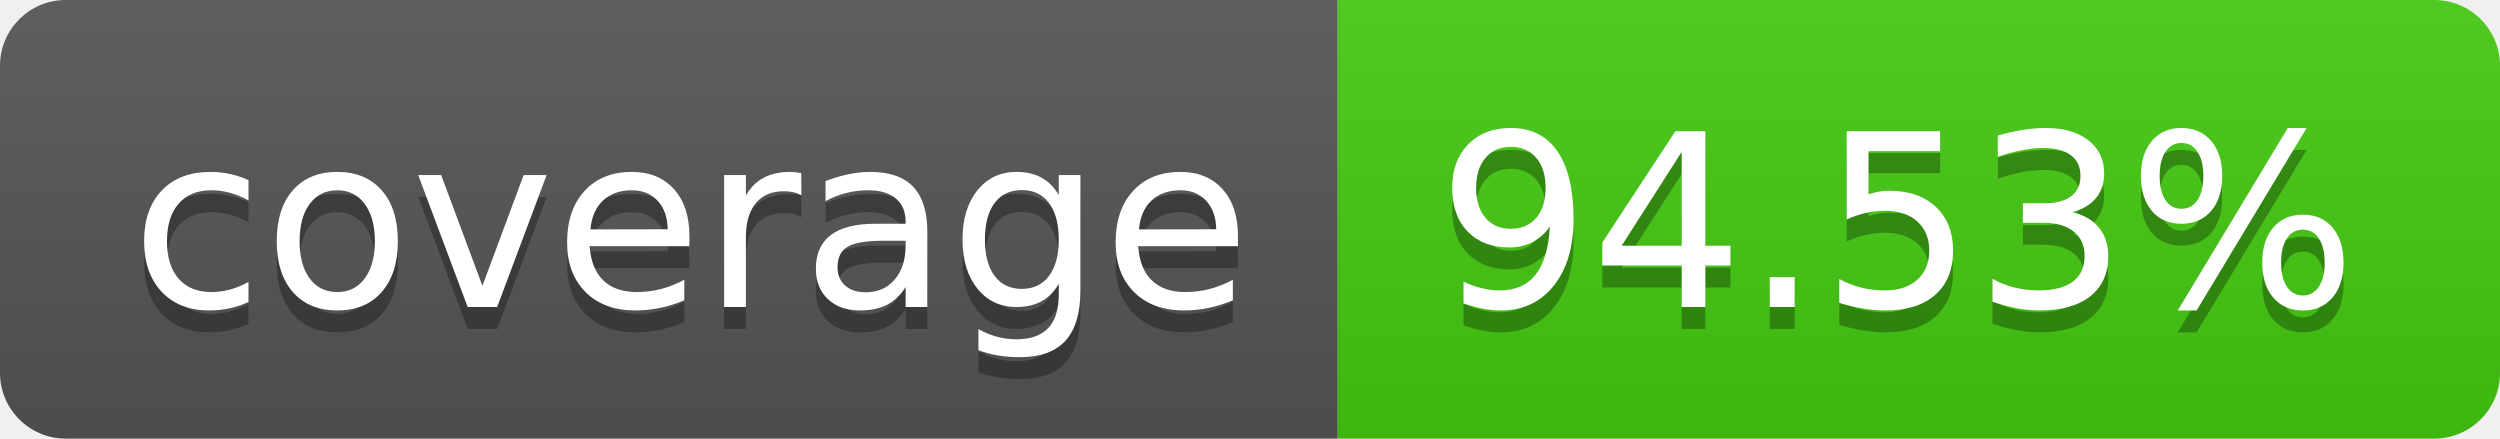
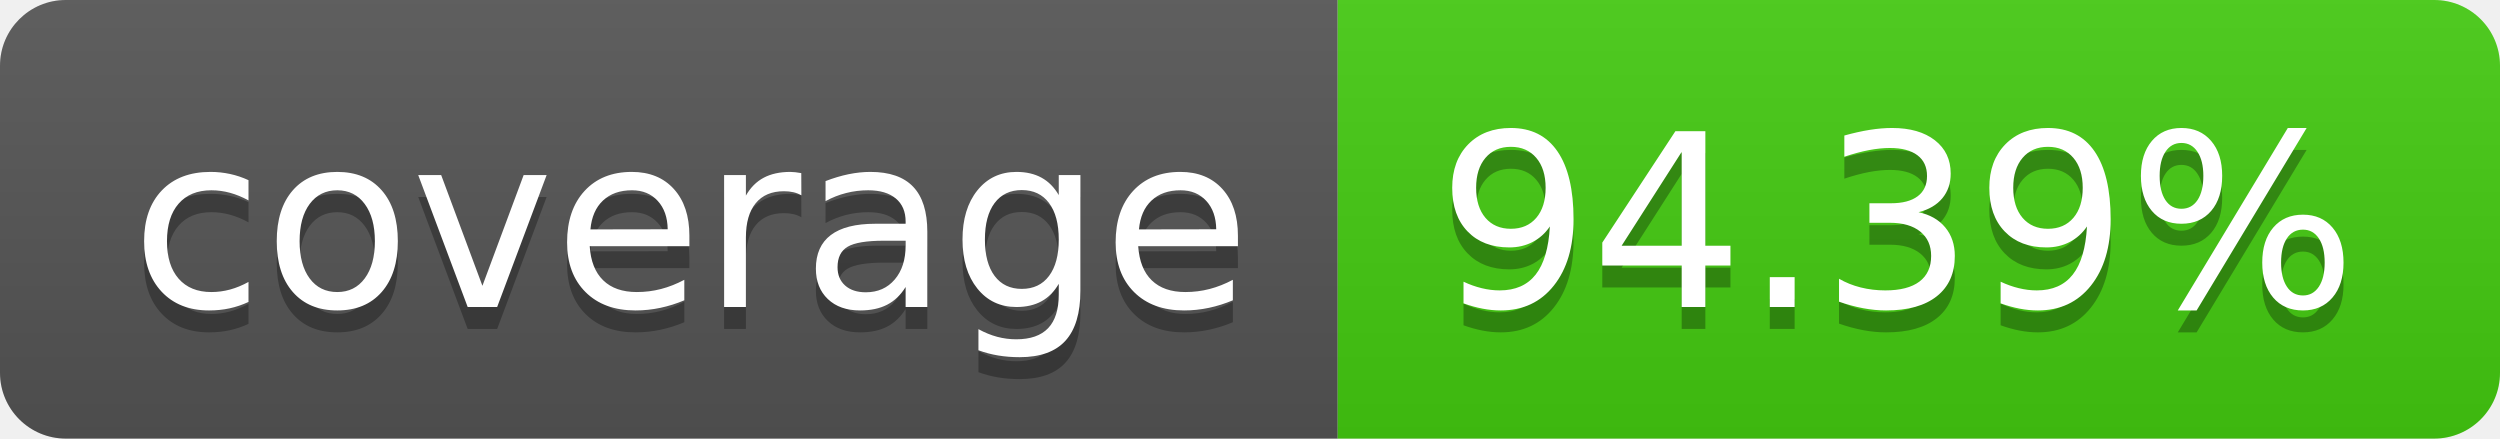
- <svg xmlns="http://www.w3.org/2000/svg" width="114" height="20" role="img" aria-label="coverage: 94.53%">
+ <svg xmlns="http://www.w3.org/2000/svg" width="114" height="20" role="img" aria-label="coverage: 94.39%">
  <linearGradient id="s" x2="0" y2="100%">
    <stop offset="0" stop-color="#bbb" stop-opacity=".1" />
    <stop offset="1" stop-opacity=".1" />
  </linearGradient>
  <clipPath id="r">
    <rect width="114" height="20" rx="3" fill="#fff" />
  </clipPath>
  <g clip-path="url(#r)">
    <rect width="61" height="20" fill="#555" />
    <rect x="61" width="53" height="20" fill="#4c1" />
    <rect width="114" height="20" fill="url(#s)" />
  </g>
  <g fill="#fff" text-anchor="middle" font-family="Verdana,Geneva,DejaVu Sans,sans-serif" text-rendering="geometricPrecision" font-size="110">
    <text aria-hidden="true" x="315" y="150" fill="#010101" fill-opacity=".3" transform="scale(.1)" textLength="510">coverage</text>
    <text x="315" y="140" transform="scale(.1)" fill="#fff" textLength="510">coverage</text>
-     <text aria-hidden="true" x="865" y="150" fill="#010101" fill-opacity=".3" transform="scale(.1)" textLength="430">94.53%</text>
-     <text x="865" y="140" transform="scale(.1)" fill="#fff" textLength="430">94.53%</text>
+     <text aria-hidden="true" x="865" y="150" fill="#010101" fill-opacity=".3" transform="scale(.1)" textLength="430">94.39%</text>
+     <text x="865" y="140" transform="scale(.1)" fill="#fff" textLength="430">94.39%</text>
  </g>
</svg>
